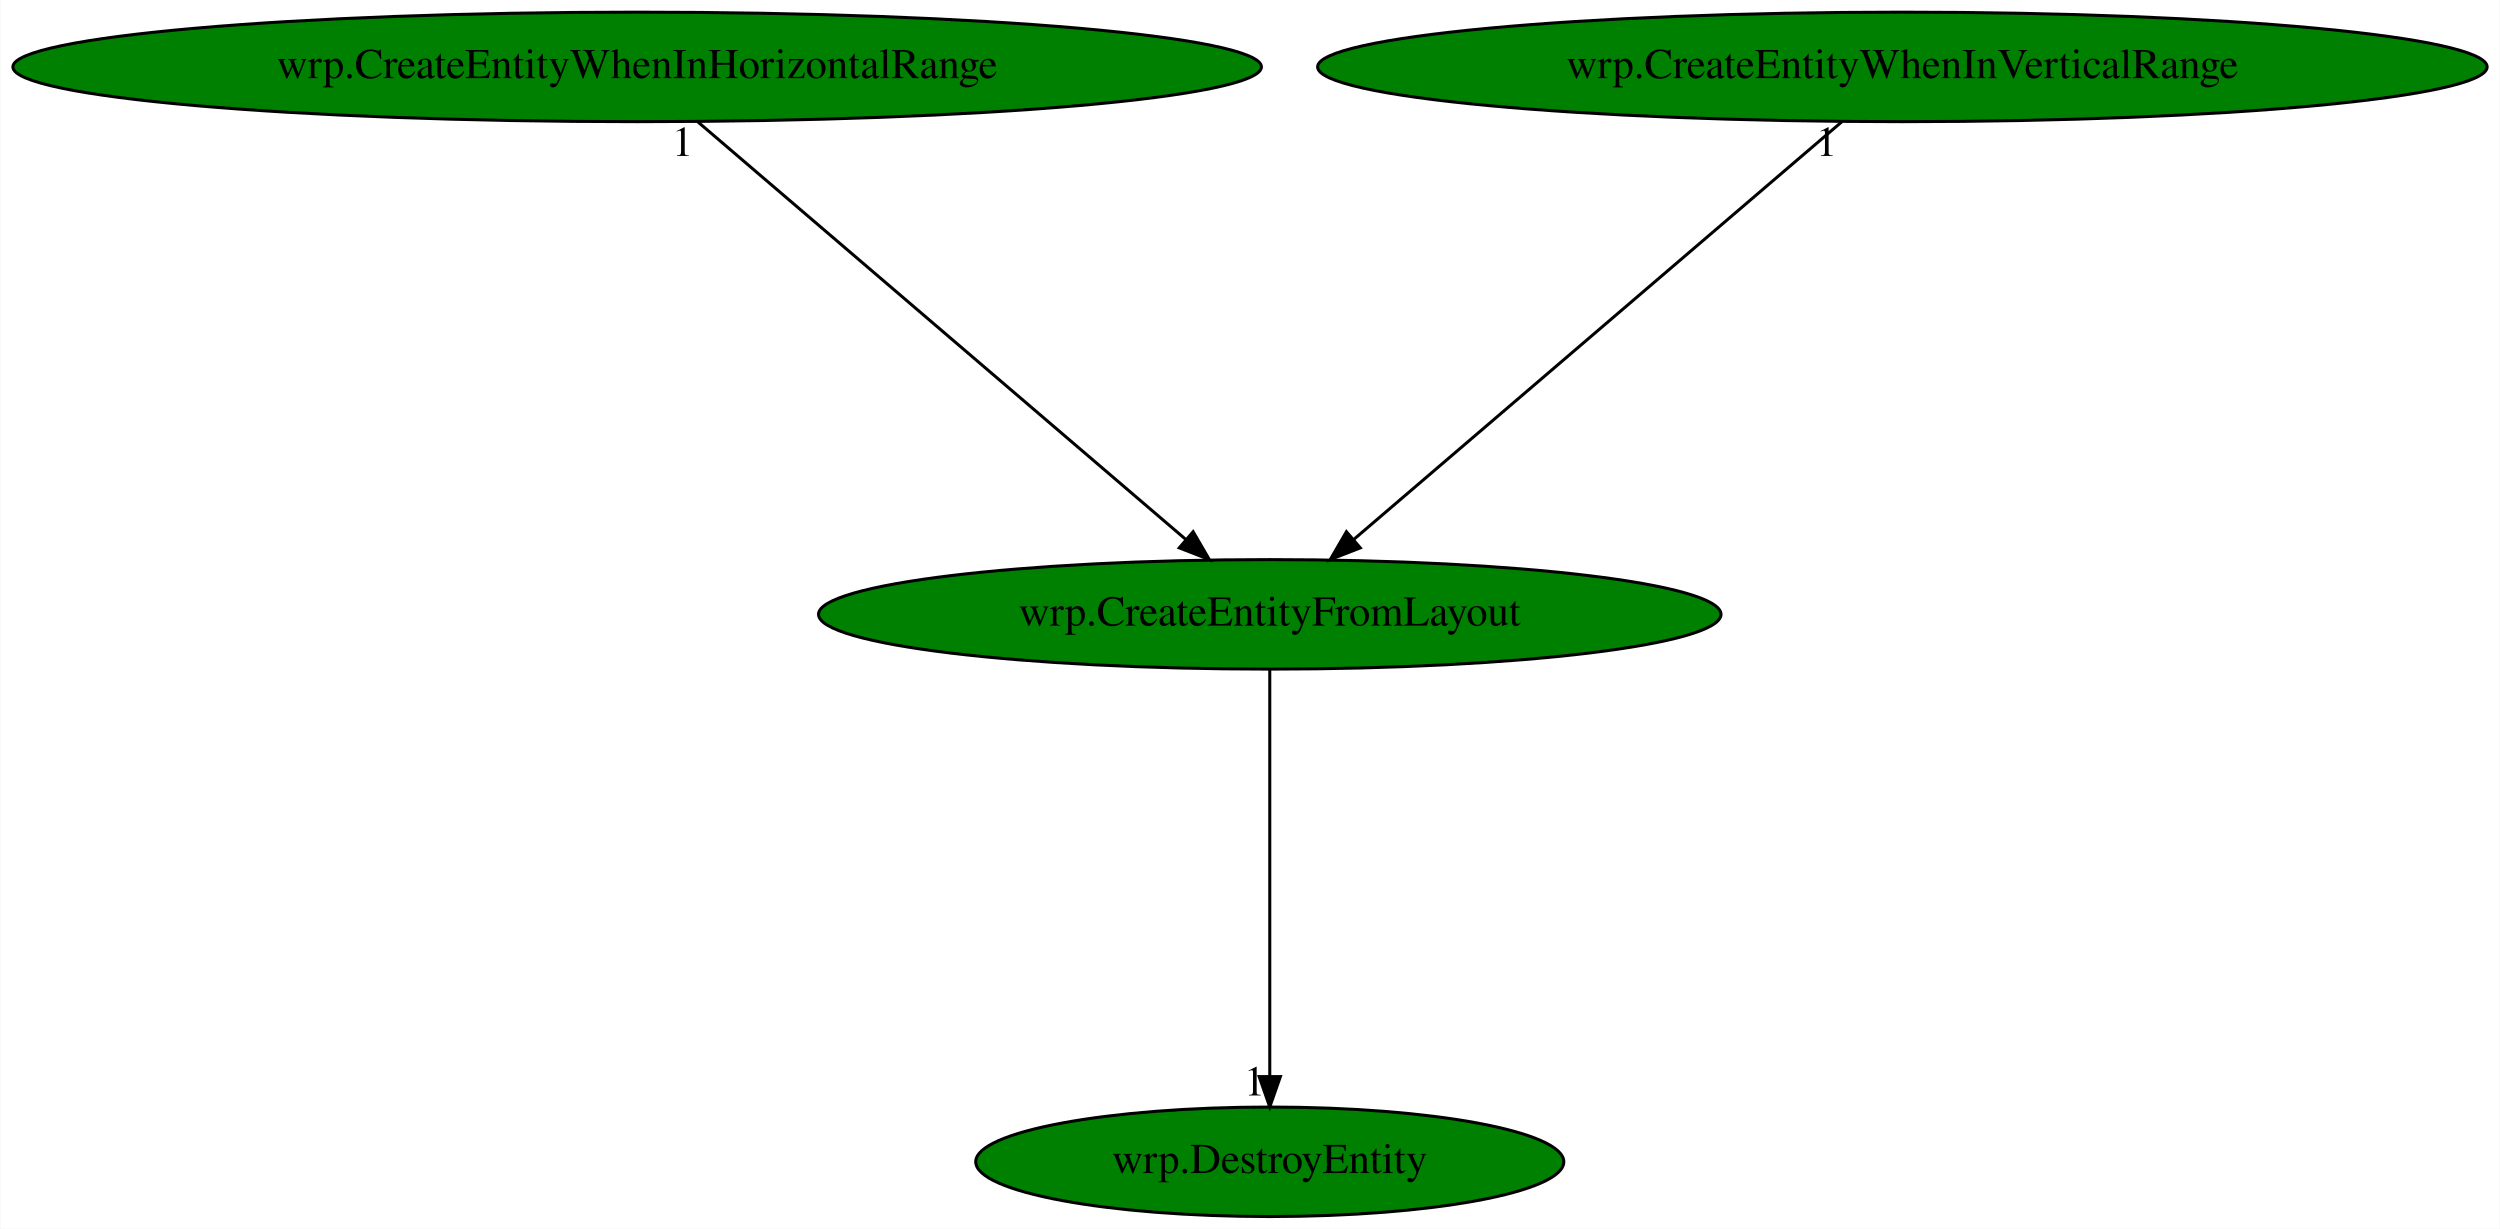
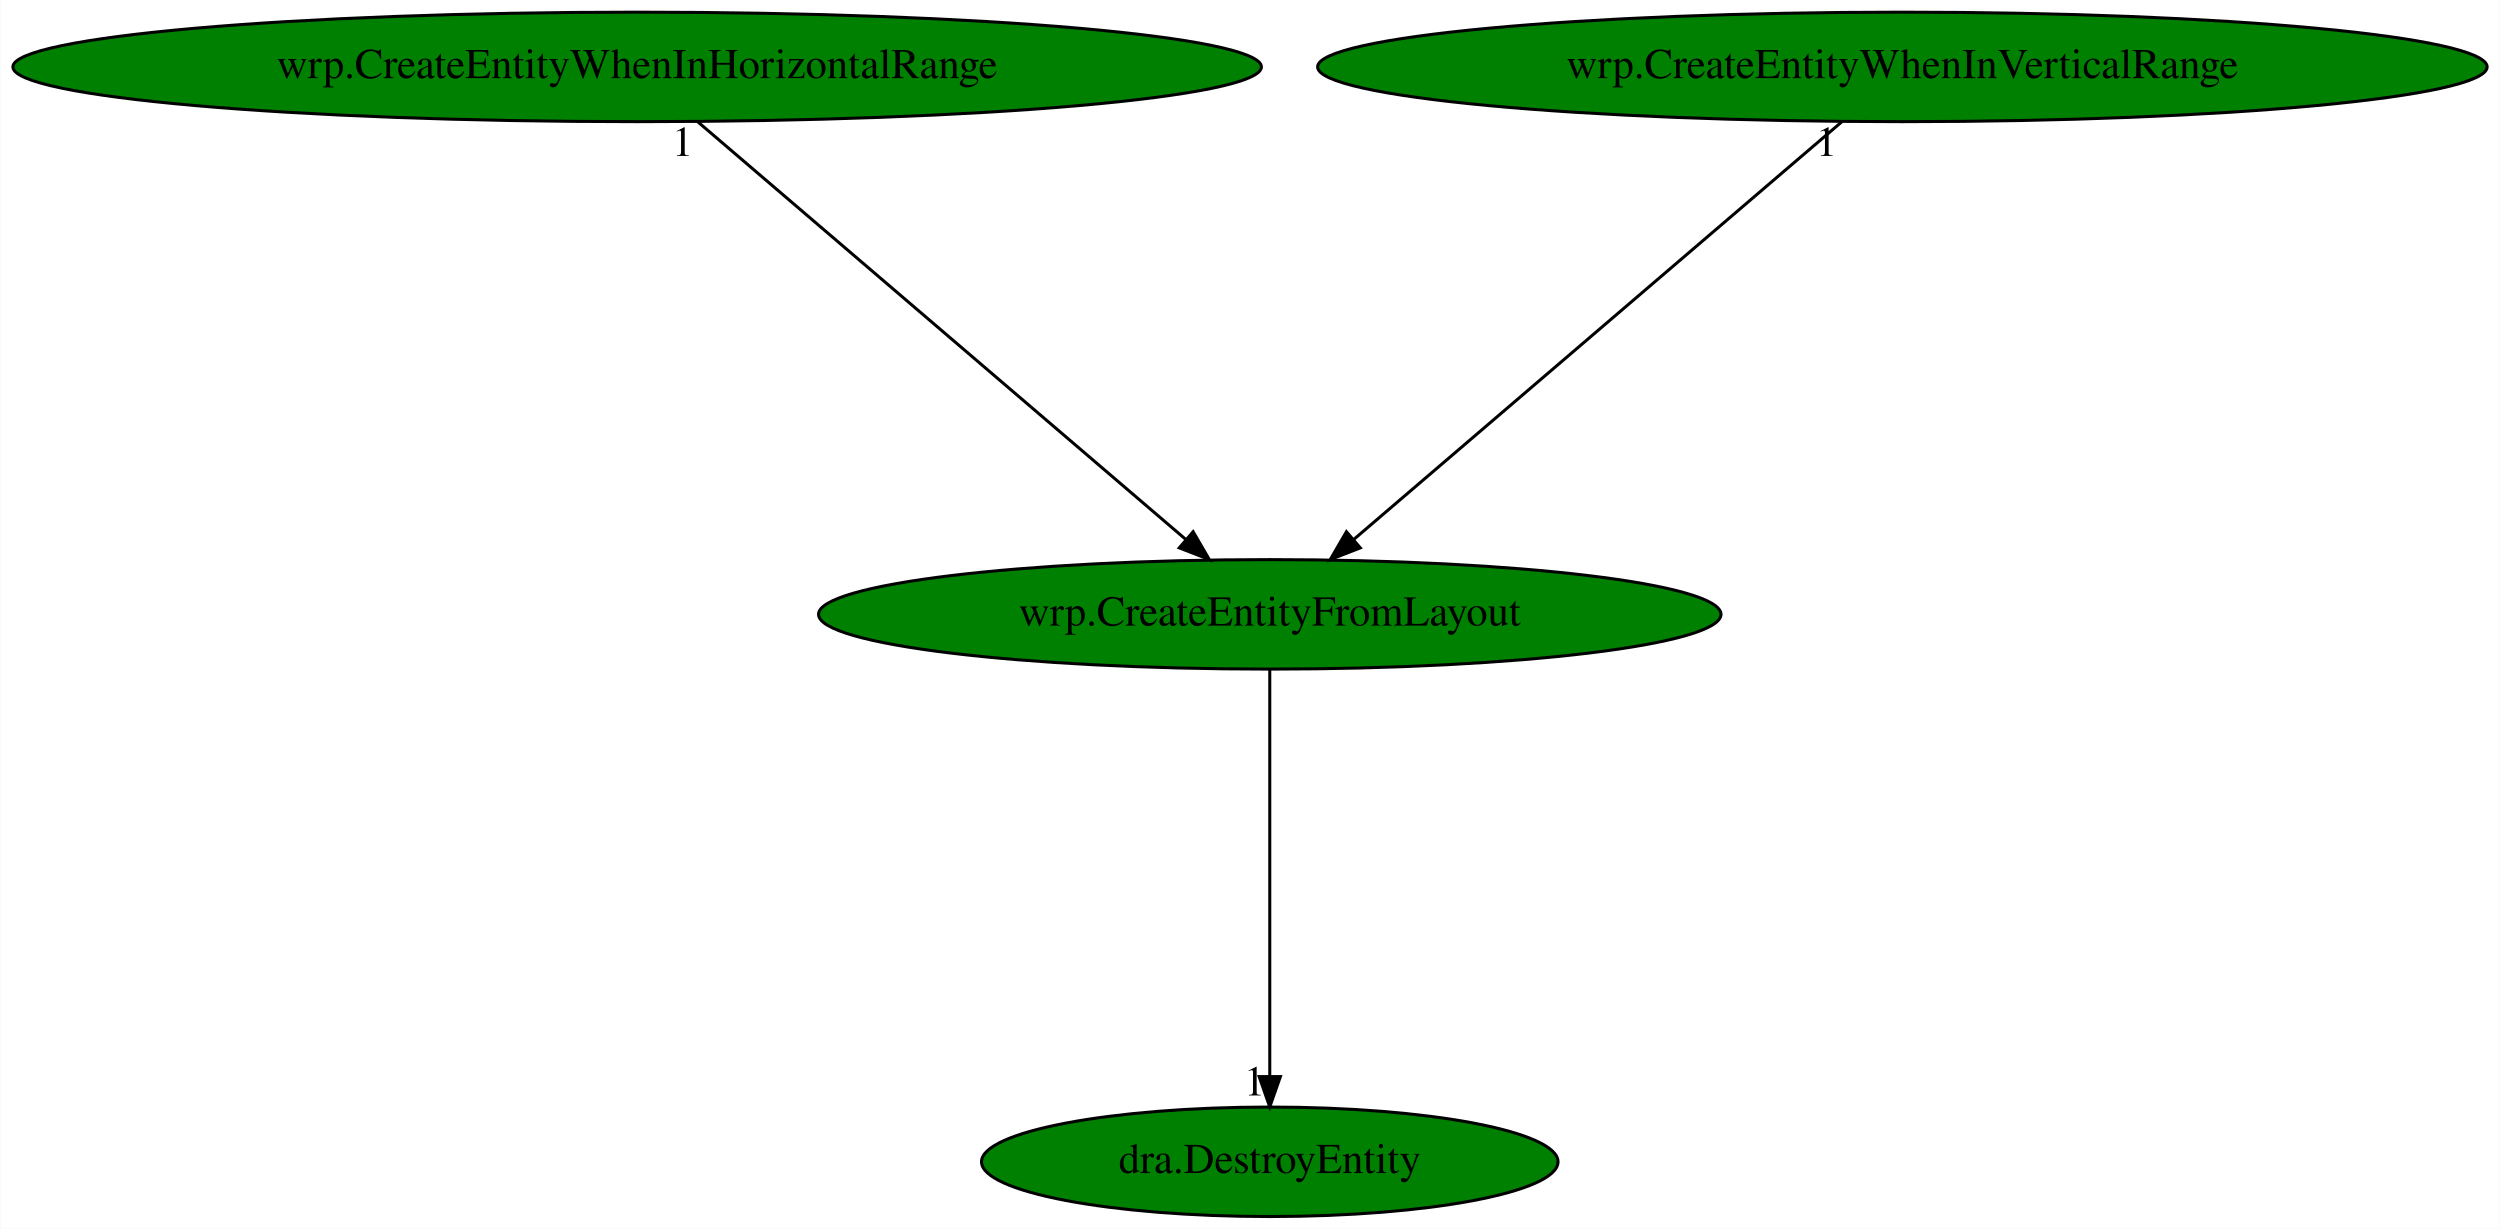
<svg xmlns="http://www.w3.org/2000/svg" xmlns:xlink="http://www.w3.org/1999/xlink" width="822pt" height="404pt" viewBox="0.00 0.00 821.76 404.00">
  <g id="graph0" class="graph" transform="scale(1 1) rotate(0) translate(4 400)">
    <polygon fill="white" stroke="transparent" points="-4,4 -4,-400 817.76,-400 817.76,4 -4,4" />
    <g id="node1" class="node">
      <ellipse fill="green" stroke="black" cx="413.38" cy="-198" rx="148.37" ry="18" />
      <text text-anchor="middle" x="413.38" y="-194.3" font-family="Times,serif" font-size="14.00">wrp.CreateEntityFromLayout</text>
    </g>
    <g id="node2" class="node">
      <g id="a_node2">
-         <a xlink:href="wrp.DestroyEntity.svg" xlink:title="wrp.DestroyEntity">
-           <ellipse fill="green" stroke="black" cx="413.38" cy="-18" rx="96.68" ry="18" />
-           <text text-anchor="middle" x="413.38" y="-14.3" font-family="Times,serif" font-size="14.00">wrp.DestroyEntity</text>
+         <a xlink:href="dra.DestroyEntity.svg" xlink:title="dra.DestroyEntity">
+           <ellipse fill="green" stroke="black" cx="413.38" cy="-18" rx="94.78" ry="18" />
+           <text text-anchor="middle" x="413.38" y="-14.3" font-family="Times,serif" font-size="14.00">dra.DestroyEntity</text>
        </a>
      </g>
    </g>
    <g id="edge1" class="edge">
      <path fill="none" stroke="black" d="M413.38,-179.93C413.38,-148.97 413.38,-83.3 413.38,-46.13" />
      <polygon fill="black" stroke="black" points="416.88,-46.02 413.38,-36.02 409.88,-46.02 416.88,-46.02" />
      <text text-anchor="middle" x="408.38" y="-39.82" font-family="Times,serif" font-size="14.00">1</text>
    </g>
    <g id="node3" class="node">
      <g id="a_node3">
        <a xlink:href="wrp.CreateEntityWhenInHorizontalRange.svg" xlink:title="wrp.CreateEntityWhenInHorizontalRange">
          <ellipse fill="green" stroke="black" cx="205.38" cy="-378" rx="205.26" ry="18" />
          <text text-anchor="middle" x="205.38" y="-374.3" font-family="Times,serif" font-size="14.00">wrp.CreateEntityWhenInHorizontalRange</text>
        </a>
      </g>
    </g>
    <g id="edge2" class="edge">
      <path fill="none" stroke="black" d="M225.33,-359.93C262.68,-327.97 343.23,-259.04 385.77,-222.63" />
      <polygon fill="black" stroke="black" points="388.18,-225.18 393.5,-216.02 383.62,-219.86 388.18,-225.18" />
      <text text-anchor="middle" x="220.33" y="-348.73" font-family="Times,serif" font-size="14.00">1</text>
    </g>
    <g id="node4" class="node">
      <g id="a_node4">
        <a xlink:href="wrp.CreateEntityWhenInVerticalRange.svg" xlink:title="wrp.CreateEntityWhenInVerticalRange">
          <ellipse fill="green" stroke="black" cx="621.38" cy="-378" rx="192.27" ry="18" />
          <text text-anchor="middle" x="621.38" y="-374.3" font-family="Times,serif" font-size="14.00">wrp.CreateEntityWhenInVerticalRange</text>
        </a>
      </g>
    </g>
    <g id="edge3" class="edge">
      <path fill="none" stroke="black" d="M601.44,-359.93C564.09,-327.97 483.54,-259.04 440.99,-222.63" />
      <polygon fill="black" stroke="black" points="443.14,-219.86 433.27,-216.02 438.59,-225.18 443.14,-219.86" />
      <text text-anchor="middle" x="596.44" y="-348.73" font-family="Times,serif" font-size="14.00">1</text>
    </g>
  </g>
</svg>
